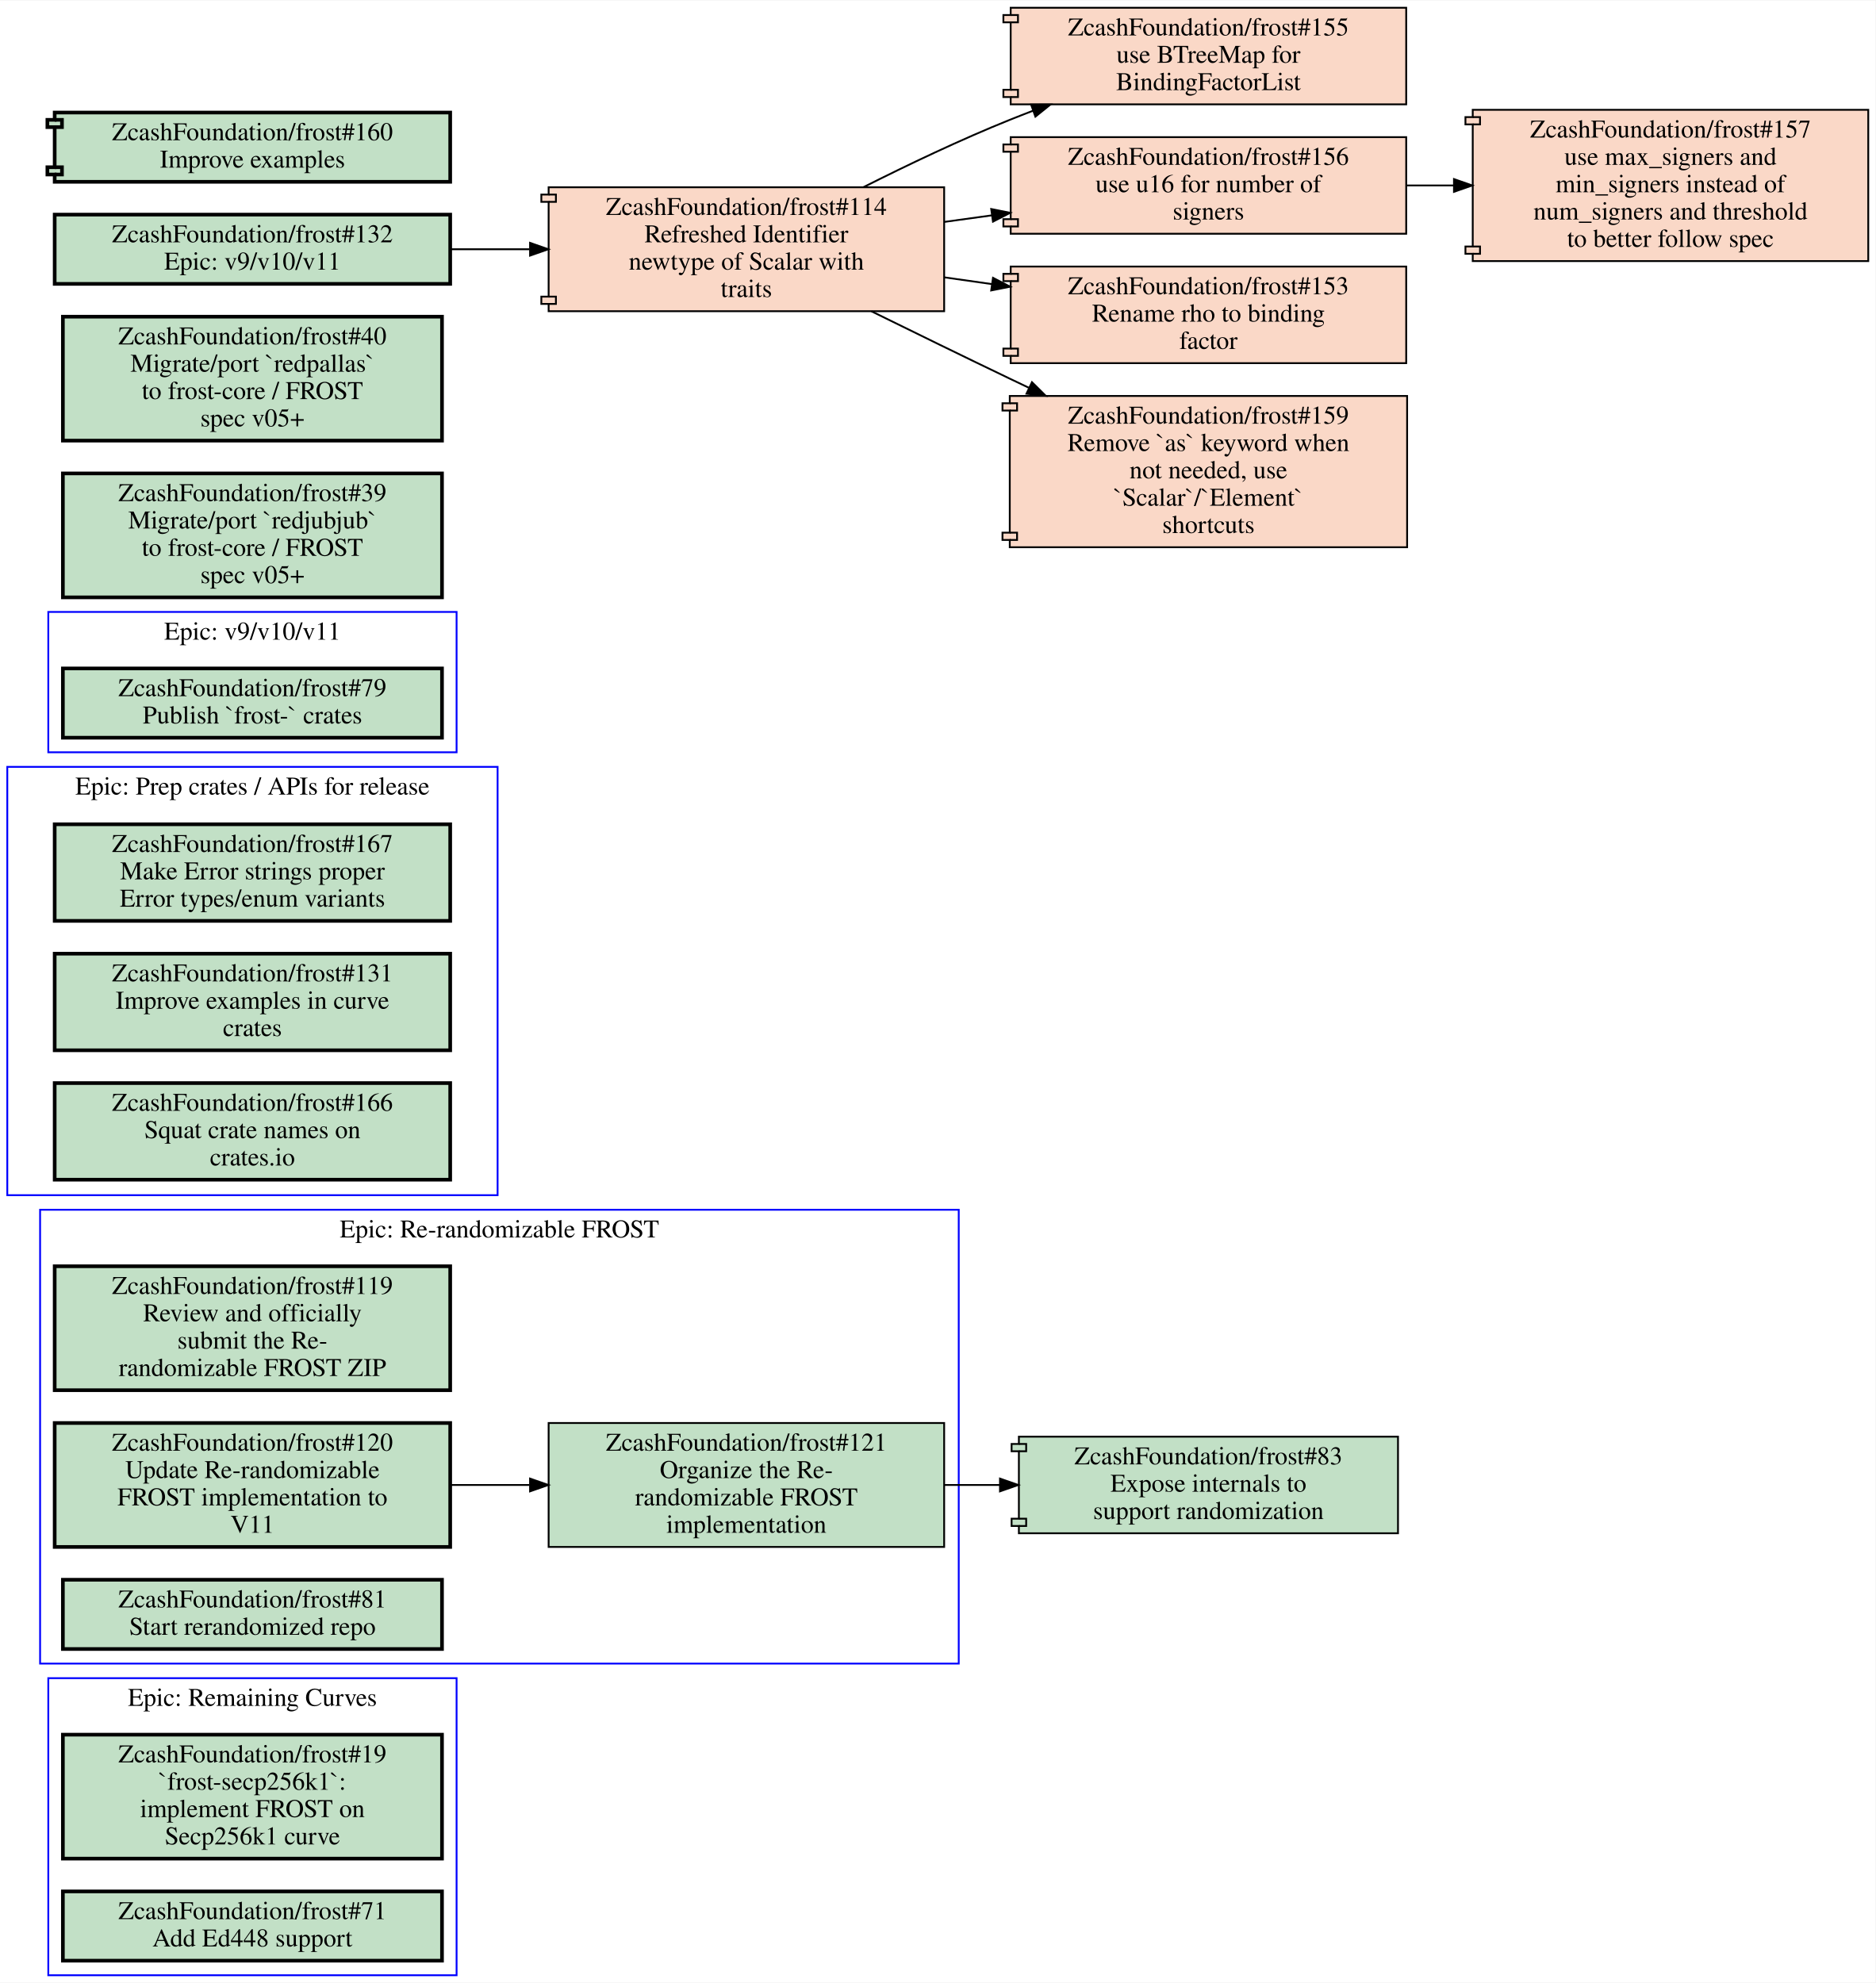
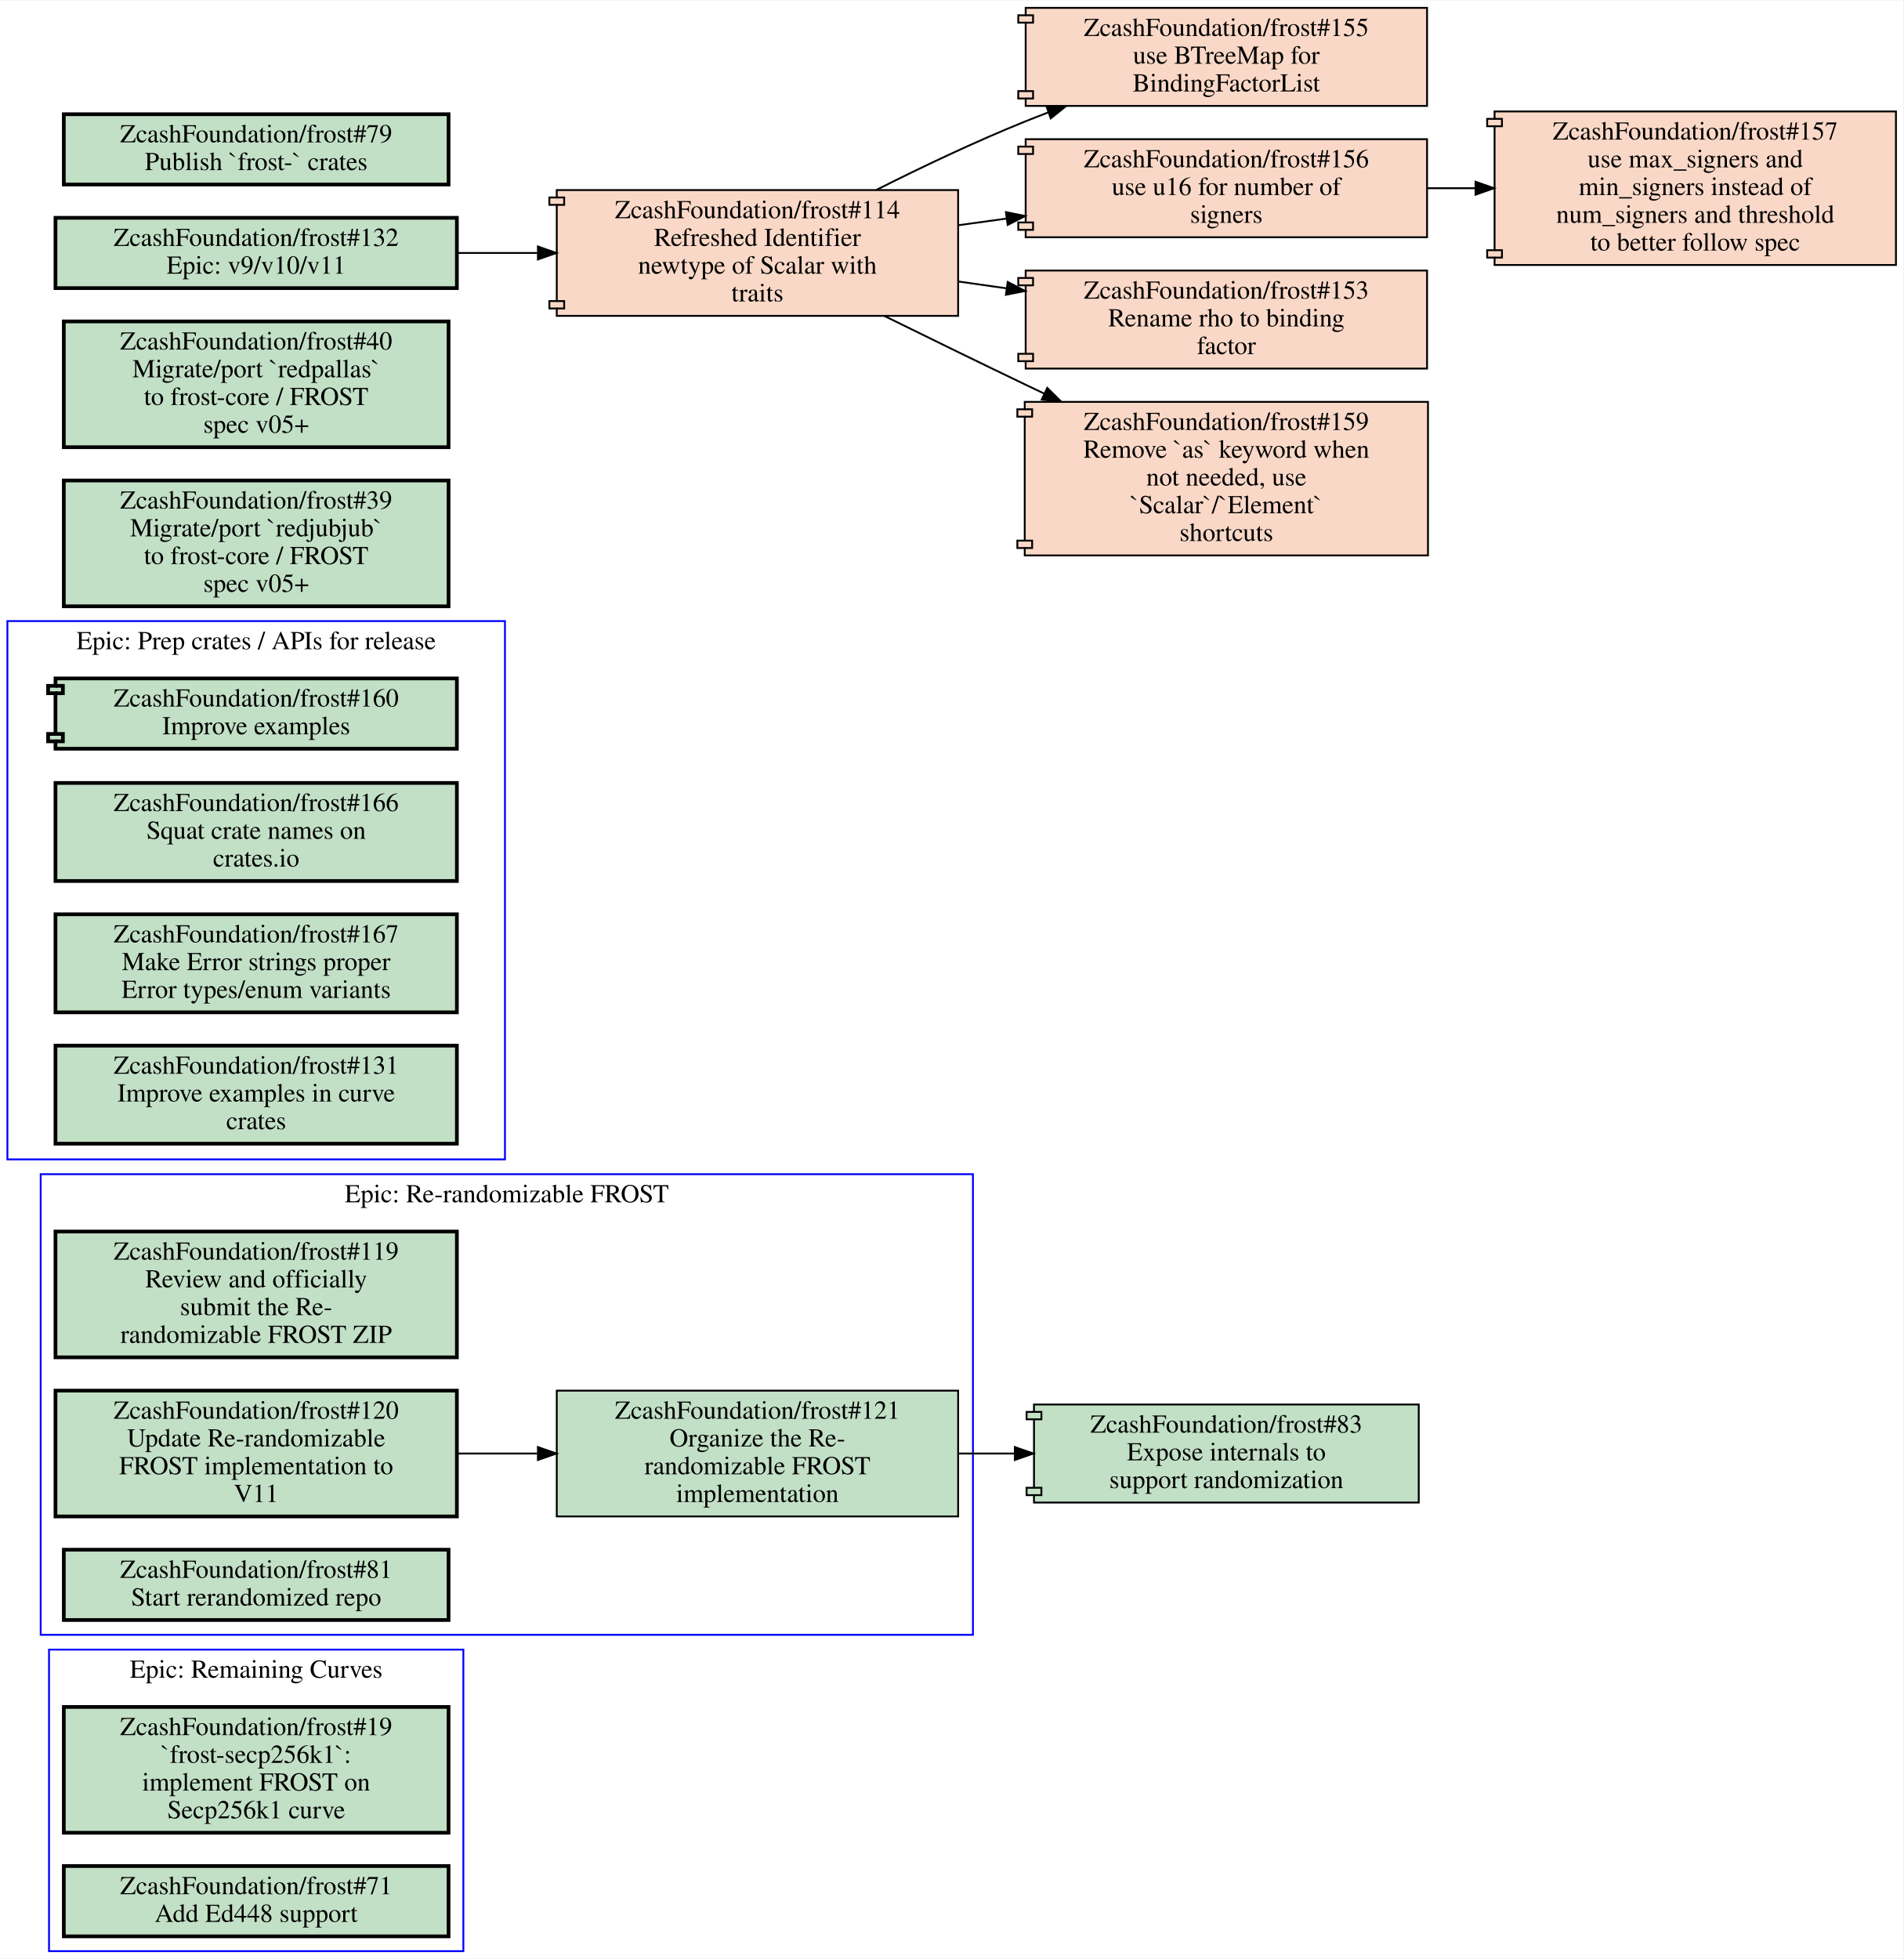
- <svg xmlns="http://www.w3.org/2000/svg" xmlns:xlink="http://www.w3.org/1999/xlink" width="1029pt" height="1088pt" viewBox="0.00 0.00 1029.00 1087.50">
-   <g id="graph0" class="graph" transform="scale(1 1) rotate(0) translate(4 1083.5)">
-     <polygon fill="#ffffff" stroke="transparent" points="-4,4 -4,-1083.5 1025,-1083.5 1025,4 -4,4" />
+ <svg xmlns="http://www.w3.org/2000/svg" xmlns:xlink="http://www.w3.org/1999/xlink" width="1029pt" height="1059pt" viewBox="0.00 0.00 1029.00 1058.50">
+   <g id="graph0" class="graph" transform="scale(1 1) rotate(0) translate(4 1054.5)">
+     <polygon fill="#ffffff" stroke="transparent" points="-4,4 -4,-1054.5 1025,-1054.5 1025,4 -4,4" />
    <g id="clust1" class="cluster">
      <polygon fill="none" stroke="#0000ff" points="22.5,0 22.5,-163 246.5,-163 246.5,0 22.5,0" />
      <text text-anchor="middle" x="134.5" y="-147.8" font-family="Times,serif" font-size="14.00" fill="#000000">Epic: Remaining Curves</text>
    </g>
    <g id="clust2" class="cluster">
      <polygon fill="none" stroke="#0000ff" points="18,-171 18,-420 522,-420 522,-171 18,-171" />
      <text text-anchor="middle" x="270" y="-404.8" font-family="Times,serif" font-size="14.00" fill="#000000">Epic: Re-randomizable FROST</text>
    </g>
    <g id="clust3" class="cluster">
-       <polygon fill="none" stroke="#0000ff" points="0,-428 0,-663 269,-663 269,-428 0,-428" />
-       <text text-anchor="middle" x="134.5" y="-647.8" font-family="Times,serif" font-size="14.00" fill="#000000">Epic: Prep crates / APIs for release</text>
-     </g>
-     <g id="clust4" class="cluster">
-       <polygon fill="none" stroke="#0000ff" points="22.5,-671 22.5,-748 246.5,-748 246.5,-671 22.5,-671" />
-       <text text-anchor="middle" x="134.5" y="-732.8" font-family="Times,serif" font-size="14.00" fill="#000000">Epic: v9/v10/v11</text>
+       <polygon fill="none" stroke="#0000ff" points="0,-428 0,-719 269,-719 269,-428 0,-428" />
+       <text text-anchor="middle" x="134.5" y="-703.8" font-family="Times,serif" font-size="14.00" fill="#000000">Epic: Prep crates / APIs for release</text>
    </g>
    <g id="node1" class="node open">
      <g id="a_node1">
        <a xlink:href="https://github.com/ZcashFoundation/frost/issues/19" xlink:title="ZcashFoundation/frost#19&#10;`frost-secp256k1`:&#10;implement FROST on&#10;Secp256k1 curve" target="_blank">
          <polygon fill="#c2e0c6" stroke="#000000" stroke-width="2" points="238.5,-132 30.5,-132 30.5,-64 238.5,-64 238.5,-132" />
          <text text-anchor="middle" x="134.5" y="-116.8" font-family="Times,serif" font-size="14.00" fill="#000000">ZcashFoundation/frost#19</text>
          <text text-anchor="middle" x="134.5" y="-101.8" font-family="Times,serif" font-size="14.00" fill="#000000">`frost-secp256k1`:</text>
          <text text-anchor="middle" x="134.5" y="-86.8" font-family="Times,serif" font-size="14.00" fill="#000000">implement FROST on</text>
          <text text-anchor="middle" x="134.5" y="-71.8" font-family="Times,serif" font-size="14.00" fill="#000000">Secp256k1 curve</text>
        </a>
      </g>
    </g>
    <g id="node2" class="node open">
      <g id="a_node2">
        <a xlink:href="https://github.com/ZcashFoundation/frost/issues/71" xlink:title="ZcashFoundation/frost#71&#10;Add Ed448 support" target="_blank">
          <polygon fill="#c2e0c6" stroke="#000000" stroke-width="2" points="238.5,-46 30.5,-46 30.5,-8 238.5,-8 238.5,-46" />
          <text text-anchor="middle" x="134.5" y="-30.8" font-family="Times,serif" font-size="14.00" fill="#000000">ZcashFoundation/frost#71</text>
          <text text-anchor="middle" x="134.5" y="-15.8" font-family="Times,serif" font-size="14.00" fill="#000000">Add Ed448 support</text>
        </a>
      </g>
    </g>
    <g id="node3" class="node open">
      <g id="a_node3">
        <a xlink:href="https://github.com/ZcashFoundation/frost/issues/119" xlink:title="ZcashFoundation/frost#119&#10;Review and officially&#10;submit the Re-&#10;randomizable FROST ZIP" target="_blank">
          <polygon fill="#c2e0c6" stroke="#000000" stroke-width="2" points="243,-389 26,-389 26,-321 243,-321 243,-389" />
          <text text-anchor="middle" x="134.5" y="-373.8" font-family="Times,serif" font-size="14.00" fill="#000000">ZcashFoundation/frost#119</text>
          <text text-anchor="middle" x="134.5" y="-358.8" font-family="Times,serif" font-size="14.00" fill="#000000">Review and officially</text>
          <text text-anchor="middle" x="134.5" y="-343.8" font-family="Times,serif" font-size="14.00" fill="#000000">submit the Re-</text>
          <text text-anchor="middle" x="134.5" y="-328.8" font-family="Times,serif" font-size="14.00" fill="#000000">randomizable FROST ZIP</text>
        </a>
      </g>
    </g>
    <g id="node4" class="node open">
      <g id="a_node4">
        <a xlink:href="https://github.com/ZcashFoundation/frost/issues/120" xlink:title="ZcashFoundation/frost#120&#10;Update Re-randomizable&#10;FROST implementation to&#10;V11" target="_blank">
          <polygon fill="#c2e0c6" stroke="#000000" stroke-width="2" points="243,-303 26,-303 26,-235 243,-235 243,-303" />
          <text text-anchor="middle" x="134.5" y="-287.8" font-family="Times,serif" font-size="14.00" fill="#000000">ZcashFoundation/frost#120</text>
          <text text-anchor="middle" x="134.5" y="-272.8" font-family="Times,serif" font-size="14.00" fill="#000000">Update Re-randomizable</text>
          <text text-anchor="middle" x="134.5" y="-257.8" font-family="Times,serif" font-size="14.00" fill="#000000">FROST implementation to</text>
          <text text-anchor="middle" x="134.5" y="-242.8" font-family="Times,serif" font-size="14.00" fill="#000000">V11</text>
        </a>
      </g>
    </g>
    <g id="node5" class="node open">
      <g id="a_node5">
        <a xlink:href="https://github.com/ZcashFoundation/frost/issues/121" xlink:title="ZcashFoundation/frost#121&#10;Organize the Re-&#10;randomizable FROST&#10;implementation" target="_blank">
          <polygon fill="#c2e0c6" stroke="#000000" points="514,-303 297,-303 297,-235 514,-235 514,-303" />
          <text text-anchor="middle" x="405.5" y="-287.8" font-family="Times,serif" font-size="14.00" fill="#000000">ZcashFoundation/frost#121</text>
          <text text-anchor="middle" x="405.5" y="-272.8" font-family="Times,serif" font-size="14.00" fill="#000000">Organize the Re-</text>
          <text text-anchor="middle" x="405.5" y="-257.8" font-family="Times,serif" font-size="14.00" fill="#000000">randomizable FROST</text>
          <text text-anchor="middle" x="405.5" y="-242.8" font-family="Times,serif" font-size="14.00" fill="#000000">implementation</text>
        </a>
      </g>
    </g>
    <g id="edge1" class="edge">
      <path fill="none" stroke="#000000" d="M243.16,-269C257.38,-269 272.01,-269 286.39,-269" />
      <polygon fill="#000000" stroke="#000000" points="286.81,-272.5 296.81,-269 286.81,-265.5 286.81,-272.5" />
    </g>
    <g id="node11" class="node open">
      <g id="a_node11">
        <a xlink:href="https://github.com/ZcashFoundation/frost/pull/83" xlink:title="ZcashFoundation/frost#83&#10;Expose internals to&#10;support randomization" target="_blank">
          <polygon fill="#c2e0c6" stroke="#000000" points="763,-295.5 555,-295.5 555,-291.5 551,-291.5 551,-287.5 555,-287.5 555,-250.5 551,-250.5 551,-246.5 555,-246.5 555,-242.5 763,-242.5 763,-295.5" />
          <polyline fill="none" stroke="#000000" points="555,-291.5 559,-291.5 559,-287.5 555,-287.5 " />
          <polyline fill="none" stroke="#000000" points="555,-250.5 559,-250.5 559,-246.5 555,-246.5 " />
          <text text-anchor="middle" x="659" y="-280.3" font-family="Times,serif" font-size="14.00" fill="#000000">ZcashFoundation/frost#83</text>
          <text text-anchor="middle" x="659" y="-265.3" font-family="Times,serif" font-size="14.00" fill="#000000">Expose internals to</text>
          <text text-anchor="middle" x="659" y="-250.3" font-family="Times,serif" font-size="14.00" fill="#000000">support randomization</text>
        </a>
      </g>
    </g>
    <g id="edge2" class="edge">
      <path fill="none" stroke="#000000" d="M514.11,-269C524.19,-269 534.42,-269 544.55,-269" />
      <polygon fill="#000000" stroke="#000000" points="544.64,-272.5 554.64,-269 544.64,-265.5 544.64,-272.5" />
    </g>
    <g id="node6" class="node open">
      <g id="a_node6">
        <a xlink:href="https://github.com/ZcashFoundation/frost/issues/81" xlink:title="ZcashFoundation/frost#81&#10;Start rerandomized repo" target="_blank">
          <polygon fill="#c2e0c6" stroke="#000000" stroke-width="2" points="238.5,-217 30.5,-217 30.5,-179 238.5,-179 238.5,-217" />
          <text text-anchor="middle" x="134.5" y="-201.8" font-family="Times,serif" font-size="14.00" fill="#000000">ZcashFoundation/frost#81</text>
          <text text-anchor="middle" x="134.5" y="-186.8" font-family="Times,serif" font-size="14.00" fill="#000000">Start rerandomized repo</text>
        </a>
      </g>
    </g>
    <g id="node7" class="node open">
      <g id="a_node7">
-         <a xlink:href="https://github.com/ZcashFoundation/frost/issues/167" xlink:title="ZcashFoundation/frost#167&#10;Make Error strings proper&#10;Error types/enum variants" target="_blank">
-           <polygon fill="#c2e0c6" stroke="#000000" stroke-width="2" points="243,-631.5 26,-631.5 26,-578.5 243,-578.5 243,-631.5" />
-           <text text-anchor="middle" x="134.5" y="-616.3" font-family="Times,serif" font-size="14.00" fill="#000000">ZcashFoundation/frost#167</text>
-           <text text-anchor="middle" x="134.5" y="-601.3" font-family="Times,serif" font-size="14.00" fill="#000000">Make Error strings proper</text>
-           <text text-anchor="middle" x="134.5" y="-586.3" font-family="Times,serif" font-size="14.00" fill="#000000">Error types/enum variants</text>
+         <a xlink:href="https://github.com/ZcashFoundation/frost/pull/160" xlink:title="ZcashFoundation/frost#160&#10;Improve examples" target="_blank">
+           <polygon fill="#c2e0c6" stroke="#000000" stroke-width="2" points="243,-688 26,-688 26,-684 22,-684 22,-680 26,-680 26,-658 22,-658 22,-654 26,-654 26,-650 243,-650 243,-688" />
+           <polyline fill="none" stroke="#000000" stroke-width="2" points="26,-684 30,-684 30,-680 26,-680 " />
+           <polyline fill="none" stroke="#000000" stroke-width="2" points="26,-658 30,-658 30,-654 26,-654 " />
+           <text text-anchor="middle" x="134.5" y="-672.8" font-family="Times,serif" font-size="14.00" fill="#000000">ZcashFoundation/frost#160</text>
+           <text text-anchor="middle" x="134.5" y="-657.8" font-family="Times,serif" font-size="14.00" fill="#000000">Improve examples</text>
        </a>
      </g>
    </g>
    <g id="node8" class="node open">
      <g id="a_node8">
-         <a xlink:href="https://github.com/ZcashFoundation/frost/issues/131" xlink:title="ZcashFoundation/frost#131&#10;Improve examples in curve&#10;crates" target="_blank">
-           <polygon fill="#c2e0c6" stroke="#000000" stroke-width="2" points="243,-560.5 26,-560.5 26,-507.5 243,-507.5 243,-560.5" />
-           <text text-anchor="middle" x="134.5" y="-545.3" font-family="Times,serif" font-size="14.00" fill="#000000">ZcashFoundation/frost#131</text>
-           <text text-anchor="middle" x="134.5" y="-530.3" font-family="Times,serif" font-size="14.00" fill="#000000">Improve examples in curve</text>
-           <text text-anchor="middle" x="134.5" y="-515.3" font-family="Times,serif" font-size="14.00" fill="#000000">crates</text>
+         <a xlink:href="https://github.com/ZcashFoundation/frost/issues/166" xlink:title="ZcashFoundation/frost#166&#10;Squat crate names on&#10;crates.io" target="_blank">
+           <polygon fill="#c2e0c6" stroke="#000000" stroke-width="2" points="243,-631.5 26,-631.5 26,-578.5 243,-578.5 243,-631.5" />
+           <text text-anchor="middle" x="134.5" y="-616.3" font-family="Times,serif" font-size="14.00" fill="#000000">ZcashFoundation/frost#166</text>
+           <text text-anchor="middle" x="134.5" y="-601.3" font-family="Times,serif" font-size="14.00" fill="#000000">Squat crate names on</text>
+           <text text-anchor="middle" x="134.5" y="-586.3" font-family="Times,serif" font-size="14.00" fill="#000000">crates.io</text>
        </a>
      </g>
    </g>
    <g id="node9" class="node open">
      <g id="a_node9">
-         <a xlink:href="https://github.com/ZcashFoundation/frost/issues/166" xlink:title="ZcashFoundation/frost#166&#10;Squat crate names on&#10;crates.io" target="_blank">
-           <polygon fill="#c2e0c6" stroke="#000000" stroke-width="2" points="243,-489.5 26,-489.5 26,-436.5 243,-436.5 243,-489.5" />
-           <text text-anchor="middle" x="134.5" y="-474.3" font-family="Times,serif" font-size="14.00" fill="#000000">ZcashFoundation/frost#166</text>
-           <text text-anchor="middle" x="134.5" y="-459.3" font-family="Times,serif" font-size="14.00" fill="#000000">Squat crate names on</text>
-           <text text-anchor="middle" x="134.5" y="-444.3" font-family="Times,serif" font-size="14.00" fill="#000000">crates.io</text>
+         <a xlink:href="https://github.com/ZcashFoundation/frost/issues/167" xlink:title="ZcashFoundation/frost#167&#10;Make Error strings proper&#10;Error types/enum variants" target="_blank">
+           <polygon fill="#c2e0c6" stroke="#000000" stroke-width="2" points="243,-560.5 26,-560.5 26,-507.5 243,-507.5 243,-560.5" />
+           <text text-anchor="middle" x="134.5" y="-545.3" font-family="Times,serif" font-size="14.00" fill="#000000">ZcashFoundation/frost#167</text>
+           <text text-anchor="middle" x="134.5" y="-530.3" font-family="Times,serif" font-size="14.00" fill="#000000">Make Error strings proper</text>
+           <text text-anchor="middle" x="134.5" y="-515.3" font-family="Times,serif" font-size="14.00" fill="#000000">Error types/enum variants</text>
        </a>
      </g>
    </g>
    <g id="node10" class="node open">
      <g id="a_node10">
-         <a xlink:href="https://github.com/ZcashFoundation/frost/issues/79" xlink:title="ZcashFoundation/frost#79&#10;Publish `frost-` crates" target="_blank">
-           <polygon fill="#c2e0c6" stroke="#000000" stroke-width="2" points="238.5,-717 30.5,-717 30.5,-679 238.5,-679 238.5,-717" />
-           <text text-anchor="middle" x="134.5" y="-701.8" font-family="Times,serif" font-size="14.00" fill="#000000">ZcashFoundation/frost#79</text>
-           <text text-anchor="middle" x="134.5" y="-686.8" font-family="Times,serif" font-size="14.00" fill="#000000">Publish `frost-` crates</text>
+         <a xlink:href="https://github.com/ZcashFoundation/frost/issues/131" xlink:title="ZcashFoundation/frost#131&#10;Improve examples in curve&#10;crates" target="_blank">
+           <polygon fill="#c2e0c6" stroke="#000000" stroke-width="2" points="243,-489.5 26,-489.5 26,-436.5 243,-436.5 243,-489.5" />
+           <text text-anchor="middle" x="134.5" y="-474.3" font-family="Times,serif" font-size="14.00" fill="#000000">ZcashFoundation/frost#131</text>
+           <text text-anchor="middle" x="134.5" y="-459.3" font-family="Times,serif" font-size="14.00" fill="#000000">Improve examples in curve</text>
+           <text text-anchor="middle" x="134.5" y="-444.3" font-family="Times,serif" font-size="14.00" fill="#000000">crates</text>
        </a>
      </g>
    </g>
    <g id="node12" class="node open">
      <g id="a_node12">
        <a xlink:href="https://github.com/ZcashFoundation/frost/issues/39" xlink:title="ZcashFoundation/frost#39&#10;Migrate/port `redjubjub`&#10;to frost-core / FROST&#10;spec v05+" target="_blank">
-           <polygon fill="#c2e0c6" stroke="#000000" stroke-width="2" points="238.5,-824 30.5,-824 30.5,-756 238.5,-756 238.5,-824" />
-           <text text-anchor="middle" x="134.5" y="-808.8" font-family="Times,serif" font-size="14.00" fill="#000000">ZcashFoundation/frost#39</text>
-           <text text-anchor="middle" x="134.5" y="-793.8" font-family="Times,serif" font-size="14.00" fill="#000000">Migrate/port `redjubjub`</text>
-           <text text-anchor="middle" x="134.5" y="-778.8" font-family="Times,serif" font-size="14.00" fill="#000000">to frost-core / FROST</text>
-           <text text-anchor="middle" x="134.5" y="-763.8" font-family="Times,serif" font-size="14.00" fill="#000000">spec v05+</text>
+           <polygon fill="#c2e0c6" stroke="#000000" stroke-width="2" points="238.5,-795 30.5,-795 30.5,-727 238.5,-727 238.5,-795" />
+           <text text-anchor="middle" x="134.5" y="-779.8" font-family="Times,serif" font-size="14.00" fill="#000000">ZcashFoundation/frost#39</text>
+           <text text-anchor="middle" x="134.5" y="-764.8" font-family="Times,serif" font-size="14.00" fill="#000000">Migrate/port `redjubjub`</text>
+           <text text-anchor="middle" x="134.5" y="-749.8" font-family="Times,serif" font-size="14.00" fill="#000000">to frost-core / FROST</text>
+           <text text-anchor="middle" x="134.5" y="-734.8" font-family="Times,serif" font-size="14.00" fill="#000000">spec v05+</text>
        </a>
      </g>
    </g>
    <g id="node13" class="node open">
      <g id="a_node13">
        <a xlink:href="https://github.com/ZcashFoundation/frost/issues/40" xlink:title="ZcashFoundation/frost#40&#10;Migrate/port `redpallas`&#10;to frost-core / FROST&#10;spec v05+" target="_blank">
-           <polygon fill="#c2e0c6" stroke="#000000" stroke-width="2" points="238.5,-910 30.5,-910 30.5,-842 238.5,-842 238.5,-910" />
-           <text text-anchor="middle" x="134.5" y="-894.8" font-family="Times,serif" font-size="14.00" fill="#000000">ZcashFoundation/frost#40</text>
-           <text text-anchor="middle" x="134.5" y="-879.8" font-family="Times,serif" font-size="14.00" fill="#000000">Migrate/port `redpallas`</text>
-           <text text-anchor="middle" x="134.5" y="-864.8" font-family="Times,serif" font-size="14.00" fill="#000000">to frost-core / FROST</text>
-           <text text-anchor="middle" x="134.5" y="-849.8" font-family="Times,serif" font-size="14.00" fill="#000000">spec v05+</text>
+           <polygon fill="#c2e0c6" stroke="#000000" stroke-width="2" points="238.5,-881 30.5,-881 30.5,-813 238.5,-813 238.5,-881" />
+           <text text-anchor="middle" x="134.5" y="-865.8" font-family="Times,serif" font-size="14.00" fill="#000000">ZcashFoundation/frost#40</text>
+           <text text-anchor="middle" x="134.5" y="-850.8" font-family="Times,serif" font-size="14.00" fill="#000000">Migrate/port `redpallas`</text>
+           <text text-anchor="middle" x="134.5" y="-835.8" font-family="Times,serif" font-size="14.00" fill="#000000">to frost-core / FROST</text>
+           <text text-anchor="middle" x="134.5" y="-820.8" font-family="Times,serif" font-size="14.00" fill="#000000">spec v05+</text>
        </a>
      </g>
    </g>
    <g id="node14" class="node closed">
      <g id="a_node14">
        <a xlink:href="https://github.com/ZcashFoundation/frost/pull/114" xlink:title="ZcashFoundation/frost#114&#10;Refreshed Identifier&#10;newtype of Scalar with&#10;traits" target="_blank">
-           <polygon fill="#fad8c7" stroke="#000000" points="514,-981 297,-981 297,-977 293,-977 293,-973 297,-973 297,-921 293,-921 293,-917 297,-917 297,-913 514,-913 514,-981" />
-           <polyline fill="none" stroke="#000000" points="297,-977 301,-977 301,-973 297,-973 " />
-           <polyline fill="none" stroke="#000000" points="297,-921 301,-921 301,-917 297,-917 " />
-           <text text-anchor="middle" x="405.5" y="-965.8" font-family="Times,serif" font-size="14.00" fill="#000000">ZcashFoundation/frost#114</text>
-           <text text-anchor="middle" x="405.5" y="-950.8" font-family="Times,serif" font-size="14.00" fill="#000000">Refreshed Identifier</text>
-           <text text-anchor="middle" x="405.5" y="-935.8" font-family="Times,serif" font-size="14.00" fill="#000000">newtype of Scalar with</text>
-           <text text-anchor="middle" x="405.5" y="-920.8" font-family="Times,serif" font-size="14.00" fill="#000000">traits</text>
+           <polygon fill="#fad8c7" stroke="#000000" points="514,-952 297,-952 297,-948 293,-948 293,-944 297,-944 297,-892 293,-892 293,-888 297,-888 297,-884 514,-884 514,-952" />
+           <polyline fill="none" stroke="#000000" points="297,-948 301,-948 301,-944 297,-944 " />
+           <polyline fill="none" stroke="#000000" points="297,-892 301,-892 301,-888 297,-888 " />
+           <text text-anchor="middle" x="405.5" y="-936.8" font-family="Times,serif" font-size="14.00" fill="#000000">ZcashFoundation/frost#114</text>
+           <text text-anchor="middle" x="405.5" y="-921.8" font-family="Times,serif" font-size="14.00" fill="#000000">Refreshed Identifier</text>
+           <text text-anchor="middle" x="405.5" y="-906.8" font-family="Times,serif" font-size="14.00" fill="#000000">newtype of Scalar with</text>
+           <text text-anchor="middle" x="405.5" y="-891.8" font-family="Times,serif" font-size="14.00" fill="#000000">traits</text>
        </a>
      </g>
    </g>
    <g id="node15" class="node closed">
      <g id="a_node15">
        <a xlink:href="https://github.com/ZcashFoundation/frost/pull/155" xlink:title="ZcashFoundation/frost#155&#10;use BTreeMap for&#10;BindingFactorList" target="_blank">
-           <polygon fill="#fad8c7" stroke="#000000" points="767.5,-1079.5 550.5,-1079.5 550.5,-1075.5 546.5,-1075.5 546.5,-1071.5 550.5,-1071.5 550.5,-1034.5 546.5,-1034.5 546.5,-1030.5 550.5,-1030.5 550.5,-1026.5 767.5,-1026.5 767.5,-1079.5" />
-           <polyline fill="none" stroke="#000000" points="550.5,-1075.5 554.5,-1075.5 554.5,-1071.5 550.5,-1071.5 " />
-           <polyline fill="none" stroke="#000000" points="550.5,-1034.5 554.5,-1034.5 554.5,-1030.5 550.5,-1030.5 " />
-           <text text-anchor="middle" x="659" y="-1064.3" font-family="Times,serif" font-size="14.00" fill="#000000">ZcashFoundation/frost#155</text>
-           <text text-anchor="middle" x="659" y="-1049.3" font-family="Times,serif" font-size="14.00" fill="#000000">use BTreeMap for</text>
-           <text text-anchor="middle" x="659" y="-1034.3" font-family="Times,serif" font-size="14.00" fill="#000000">BindingFactorList</text>
+           <polygon fill="#fad8c7" stroke="#000000" points="767.5,-1050.5 550.5,-1050.5 550.5,-1046.5 546.5,-1046.5 546.5,-1042.5 550.5,-1042.5 550.5,-1005.5 546.5,-1005.5 546.5,-1001.5 550.5,-1001.5 550.5,-997.5 767.5,-997.5 767.5,-1050.5" />
+           <polyline fill="none" stroke="#000000" points="550.5,-1046.5 554.5,-1046.5 554.5,-1042.5 550.5,-1042.5 " />
+           <polyline fill="none" stroke="#000000" points="550.5,-1005.5 554.5,-1005.5 554.5,-1001.5 550.5,-1001.5 " />
+           <text text-anchor="middle" x="659" y="-1035.3" font-family="Times,serif" font-size="14.00" fill="#000000">ZcashFoundation/frost#155</text>
+           <text text-anchor="middle" x="659" y="-1020.3" font-family="Times,serif" font-size="14.00" fill="#000000">use BTreeMap for</text>
+           <text text-anchor="middle" x="659" y="-1005.3" font-family="Times,serif" font-size="14.00" fill="#000000">BindingFactorList</text>
        </a>
      </g>
    </g>
    <g id="edge3" class="edge">
-       <path fill="none" stroke="#000000" d="M469.68,-981.04C494.42,-993.5 523.17,-1007.2 550,-1018 554.16,-1019.7 558.42,-1021.3 562.75,-1023" />
-       <polygon fill="#000000" stroke="#000000" points="561.715,-1026.347 572.31,-1026.4 564.061,-1019.751 561.715,-1026.347" />
+       <path fill="none" stroke="#000000" d="M469.68,-952.04C494.42,-964.49 523.17,-978.17 550,-989 554.16,-990.68 558.42,-992.3 562.75,-994" />
+       <polygon fill="#000000" stroke="#000000" points="561.715,-997.347 572.31,-997.4 564.061,-990.751 561.715,-997.347" />
    </g>
    <g id="node16" class="node closed">
      <g id="a_node16">
        <a xlink:href="https://github.com/ZcashFoundation/frost/pull/156" xlink:title="ZcashFoundation/frost#156&#10;use u16 for number of&#10;signers" target="_blank">
-           <polygon fill="#fad8c7" stroke="#000000" points="767.5,-1008.5 550.5,-1008.5 550.5,-1004.5 546.5,-1004.5 546.5,-1000.5 550.5,-1000.5 550.5,-963.5 546.5,-963.5 546.5,-959.5 550.5,-959.5 550.5,-955.5 767.5,-955.5 767.5,-1008.5" />
-           <polyline fill="none" stroke="#000000" points="550.5,-1004.5 554.5,-1004.5 554.5,-1000.5 550.5,-1000.5 " />
-           <polyline fill="none" stroke="#000000" points="550.5,-963.5 554.5,-963.5 554.5,-959.5 550.5,-959.5 " />
-           <text text-anchor="middle" x="659" y="-993.3" font-family="Times,serif" font-size="14.00" fill="#000000">ZcashFoundation/frost#156</text>
-           <text text-anchor="middle" x="659" y="-978.3" font-family="Times,serif" font-size="14.00" fill="#000000">use u16 for number of</text>
-           <text text-anchor="middle" x="659" y="-963.3" font-family="Times,serif" font-size="14.00" fill="#000000">signers</text>
+           <polygon fill="#fad8c7" stroke="#000000" points="767.5,-979.5 550.5,-979.5 550.5,-975.5 546.5,-975.5 546.5,-971.5 550.5,-971.5 550.5,-934.5 546.5,-934.5 546.5,-930.5 550.5,-930.5 550.5,-926.5 767.5,-926.5 767.5,-979.5" />
+           <polyline fill="none" stroke="#000000" points="550.5,-975.5 554.5,-975.5 554.5,-971.5 550.5,-971.5 " />
+           <polyline fill="none" stroke="#000000" points="550.5,-934.5 554.5,-934.5 554.5,-930.5 550.5,-930.5 " />
+           <text text-anchor="middle" x="659" y="-964.3" font-family="Times,serif" font-size="14.00" fill="#000000">ZcashFoundation/frost#156</text>
+           <text text-anchor="middle" x="659" y="-949.3" font-family="Times,serif" font-size="14.00" fill="#000000">use u16 for number of</text>
+           <text text-anchor="middle" x="659" y="-934.3" font-family="Times,serif" font-size="14.00" fill="#000000">signers</text>
        </a>
      </g>
    </g>
    <g id="edge4" class="edge">
-       <path fill="none" stroke="#000000" d="M514.11,-962C522.71,-963.18 531.42,-964.38 540.08,-965.58" />
-       <polygon fill="#000000" stroke="#000000" points="539.825,-969.078 550.21,-966.98 540.783,-962.144 539.825,-969.078" />
+       <path fill="none" stroke="#000000" d="M514.11,-933C522.71,-934.18 531.42,-935.38 540.08,-936.58" />
+       <polygon fill="#000000" stroke="#000000" points="539.825,-940.078 550.21,-937.98 540.783,-933.144 539.825,-940.078" />
    </g>
    <g id="node17" class="node closed">
      <g id="a_node17">
        <a xlink:href="https://github.com/ZcashFoundation/frost/pull/153" xlink:title="ZcashFoundation/frost#153&#10;Rename rho to binding&#10;factor" target="_blank">
-           <polygon fill="#fad8c7" stroke="#000000" points="767.5,-937.5 550.5,-937.5 550.5,-933.5 546.5,-933.5 546.5,-929.5 550.5,-929.5 550.5,-892.5 546.5,-892.5 546.5,-888.5 550.5,-888.5 550.5,-884.5 767.5,-884.5 767.5,-937.5" />
-           <polyline fill="none" stroke="#000000" points="550.5,-933.5 554.5,-933.5 554.5,-929.5 550.5,-929.5 " />
-           <polyline fill="none" stroke="#000000" points="550.5,-892.5 554.5,-892.5 554.5,-888.5 550.5,-888.5 " />
-           <text text-anchor="middle" x="659" y="-922.3" font-family="Times,serif" font-size="14.00" fill="#000000">ZcashFoundation/frost#153</text>
-           <text text-anchor="middle" x="659" y="-907.3" font-family="Times,serif" font-size="14.00" fill="#000000">Rename rho to binding</text>
-           <text text-anchor="middle" x="659" y="-892.3" font-family="Times,serif" font-size="14.00" fill="#000000">factor</text>
+           <polygon fill="#fad8c7" stroke="#000000" points="767.5,-908.5 550.5,-908.5 550.5,-904.5 546.5,-904.5 546.5,-900.5 550.5,-900.5 550.5,-863.5 546.5,-863.5 546.5,-859.5 550.5,-859.5 550.5,-855.5 767.5,-855.5 767.5,-908.5" />
+           <polyline fill="none" stroke="#000000" points="550.5,-904.5 554.5,-904.5 554.5,-900.5 550.5,-900.5 " />
+           <polyline fill="none" stroke="#000000" points="550.5,-863.5 554.5,-863.5 554.5,-859.5 550.5,-859.5 " />
+           <text text-anchor="middle" x="659" y="-893.3" font-family="Times,serif" font-size="14.00" fill="#000000">ZcashFoundation/frost#153</text>
+           <text text-anchor="middle" x="659" y="-878.3" font-family="Times,serif" font-size="14.00" fill="#000000">Rename rho to binding</text>
+           <text text-anchor="middle" x="659" y="-863.3" font-family="Times,serif" font-size="14.00" fill="#000000">factor</text>
        </a>
      </g>
    </g>
    <g id="edge5" class="edge">
-       <path fill="none" stroke="#000000" d="M514.11,-931.58C522.71,-930.36 531.42,-929.12 540.08,-927.89" />
-       <polygon fill="#000000" stroke="#000000" points="540.802,-931.323 550.21,-926.45 539.817,-924.392 540.802,-931.323" />
+       <path fill="none" stroke="#000000" d="M514.11,-902.58C522.71,-901.36 531.42,-900.12 540.08,-898.89" />
+       <polygon fill="#000000" stroke="#000000" points="540.802,-902.323 550.21,-897.45 539.817,-895.392 540.802,-902.323" />
    </g>
    <g id="node18" class="node closed">
      <g id="a_node18">
        <a xlink:href="https://github.com/ZcashFoundation/frost/pull/159" xlink:title="ZcashFoundation/frost#159&#10;Remove `as` keyword when&#10;not needed, use&#10;`Scalar`/`Element`&#10;shortcuts" target="_blank">
-           <polygon fill="#fad8c7" stroke="#000000" points="768,-866.5 550,-866.5 550,-862.5 546,-862.5 546,-858.5 550,-858.5 550,-791.5 546,-791.5 546,-787.5 550,-787.5 550,-783.5 768,-783.5 768,-866.5" />
-           <polyline fill="none" stroke="#000000" points="550,-862.5 554,-862.5 554,-858.5 550,-858.5 " />
-           <polyline fill="none" stroke="#000000" points="550,-791.5 554,-791.5 554,-787.5 550,-787.5 " />
-           <text text-anchor="middle" x="659" y="-851.3" font-family="Times,serif" font-size="14.00" fill="#000000">ZcashFoundation/frost#159</text>
-           <text text-anchor="middle" x="659" y="-836.3" font-family="Times,serif" font-size="14.00" fill="#000000">Remove `as` keyword when</text>
-           <text text-anchor="middle" x="659" y="-821.3" font-family="Times,serif" font-size="14.00" fill="#000000">not needed, use</text>
-           <text text-anchor="middle" x="659" y="-806.3" font-family="Times,serif" font-size="14.00" fill="#000000">`Scalar`/`Element`</text>
-           <text text-anchor="middle" x="659" y="-791.3" font-family="Times,serif" font-size="14.00" fill="#000000">shortcuts</text>
+           <polygon fill="#fad8c7" stroke="#000000" points="768,-837.5 550,-837.5 550,-833.5 546,-833.5 546,-829.5 550,-829.5 550,-762.5 546,-762.5 546,-758.5 550,-758.5 550,-754.5 768,-754.5 768,-837.5" />
+           <polyline fill="none" stroke="#000000" points="550,-833.5 554,-833.5 554,-829.5 550,-829.5 " />
+           <polyline fill="none" stroke="#000000" points="550,-762.5 554,-762.5 554,-758.5 550,-758.5 " />
+           <text text-anchor="middle" x="659" y="-822.3" font-family="Times,serif" font-size="14.00" fill="#000000">ZcashFoundation/frost#159</text>
+           <text text-anchor="middle" x="659" y="-807.3" font-family="Times,serif" font-size="14.00" fill="#000000">Remove `as` keyword when</text>
+           <text text-anchor="middle" x="659" y="-792.3" font-family="Times,serif" font-size="14.00" fill="#000000">not needed, use</text>
+           <text text-anchor="middle" x="659" y="-777.3" font-family="Times,serif" font-size="14.00" fill="#000000">`Scalar`/`Element`</text>
+           <text text-anchor="middle" x="659" y="-762.3" font-family="Times,serif" font-size="14.00" fill="#000000">shortcuts</text>
        </a>
      </g>
    </g>
    <g id="edge6" class="edge">
-       <path fill="none" stroke="#000000" d="M474.09,-912.96C498.06,-901.16 525.17,-887.91 550,-876 553.4,-874.37 556.87,-872.71 560.37,-871.05" />
-       <polygon fill="#000000" stroke="#000000" points="562.181,-874.064 569.71,-866.61 559.176,-867.742 562.181,-874.064" />
+       <path fill="none" stroke="#000000" d="M474.09,-883.96C498.06,-872.16 525.17,-858.91 550,-847 553.4,-845.37 556.87,-843.71 560.37,-842.05" />
+       <polygon fill="#000000" stroke="#000000" points="562.181,-845.064 569.71,-837.61 559.176,-838.742 562.181,-845.064" />
    </g>
    <g id="node19" class="node closed">
      <g id="a_node19">
        <a xlink:href="https://github.com/ZcashFoundation/frost/pull/157" xlink:title="ZcashFoundation/frost#157&#10;use max_signers and&#10;min_signers instead of&#10;num_signers and threshold&#10;to better follow spec" target="_blank">
-           <polygon fill="#fad8c7" stroke="#000000" points="1021,-1023.5 804,-1023.5 804,-1019.5 800,-1019.5 800,-1015.5 804,-1015.5 804,-948.5 800,-948.5 800,-944.5 804,-944.5 804,-940.5 1021,-940.5 1021,-1023.5" />
-           <polyline fill="none" stroke="#000000" points="804,-1019.5 808,-1019.5 808,-1015.5 804,-1015.5 " />
-           <polyline fill="none" stroke="#000000" points="804,-948.5 808,-948.5 808,-944.5 804,-944.5 " />
-           <text text-anchor="middle" x="912.5" y="-1008.3" font-family="Times,serif" font-size="14.00" fill="#000000">ZcashFoundation/frost#157</text>
-           <text text-anchor="middle" x="912.5" y="-993.3" font-family="Times,serif" font-size="14.00" fill="#000000">use max_signers and</text>
-           <text text-anchor="middle" x="912.5" y="-978.3" font-family="Times,serif" font-size="14.00" fill="#000000">min_signers instead of</text>
-           <text text-anchor="middle" x="912.5" y="-963.3" font-family="Times,serif" font-size="14.00" fill="#000000">num_signers and threshold</text>
-           <text text-anchor="middle" x="912.5" y="-948.3" font-family="Times,serif" font-size="14.00" fill="#000000">to better follow spec</text>
+           <polygon fill="#fad8c7" stroke="#000000" points="1021,-994.5 804,-994.5 804,-990.5 800,-990.5 800,-986.5 804,-986.5 804,-919.5 800,-919.5 800,-915.5 804,-915.5 804,-911.5 1021,-911.5 1021,-994.5" />
+           <polyline fill="none" stroke="#000000" points="804,-990.5 808,-990.5 808,-986.5 804,-986.5 " />
+           <polyline fill="none" stroke="#000000" points="804,-919.5 808,-919.5 808,-915.5 804,-915.5 " />
+           <text text-anchor="middle" x="912.5" y="-979.3" font-family="Times,serif" font-size="14.00" fill="#000000">ZcashFoundation/frost#157</text>
+           <text text-anchor="middle" x="912.5" y="-964.3" font-family="Times,serif" font-size="14.00" fill="#000000">use max_signers and</text>
+           <text text-anchor="middle" x="912.5" y="-949.3" font-family="Times,serif" font-size="14.00" fill="#000000">min_signers instead of</text>
+           <text text-anchor="middle" x="912.5" y="-934.3" font-family="Times,serif" font-size="14.00" fill="#000000">num_signers and threshold</text>
+           <text text-anchor="middle" x="912.5" y="-919.3" font-family="Times,serif" font-size="14.00" fill="#000000">to better follow spec</text>
        </a>
      </g>
    </g>
    <g id="edge7" class="edge">
-       <path fill="none" stroke="#000000" d="M767.61,-982C776.21,-982 784.92,-982 793.58,-982" />
-       <polygon fill="#000000" stroke="#000000" points="793.71,-985.5 803.71,-982 793.71,-978.5 793.71,-985.5" />
+       <path fill="none" stroke="#000000" d="M767.61,-953C776.21,-953 784.92,-953 793.58,-953" />
+       <polygon fill="#000000" stroke="#000000" points="793.71,-956.5 803.71,-953 793.71,-949.5 793.71,-956.5" />
    </g>
    <g id="node20" class="node open">
      <g id="a_node20">
-         <a xlink:href="https://github.com/ZcashFoundation/frost/issues/132" xlink:title="ZcashFoundation/frost#132&#10;Epic: v9/v10/v11" target="_blank">
-           <polygon fill="#c2e0c6" stroke="#000000" stroke-width="2" points="243,-966 26,-966 26,-928 243,-928 243,-966" />
-           <text text-anchor="middle" x="134.5" y="-950.8" font-family="Times,serif" font-size="14.00" fill="#000000">ZcashFoundation/frost#132</text>
-           <text text-anchor="middle" x="134.5" y="-935.8" font-family="Times,serif" font-size="14.00" fill="#000000">Epic: v9/v10/v11</text>
-         </a>
-       </g>
-     </g>
-     <g id="edge8" class="edge">
-       <path fill="none" stroke="#000000" d="M243.16,-947C257.38,-947 272.01,-947 286.39,-947" />
-       <polygon fill="#000000" stroke="#000000" points="286.81,-950.5 296.81,-947 286.81,-943.5 286.81,-950.5" />
+         <a xlink:href="https://github.com/ZcashFoundation/frost/issues/79" xlink:title="ZcashFoundation/frost#79&#10;Publish `frost-` crates" target="_blank">
+           <polygon fill="#c2e0c6" stroke="#000000" stroke-width="2" points="238.5,-993 30.5,-993 30.5,-955 238.5,-955 238.5,-993" />
+           <text text-anchor="middle" x="134.5" y="-977.8" font-family="Times,serif" font-size="14.00" fill="#000000">ZcashFoundation/frost#79</text>
+           <text text-anchor="middle" x="134.5" y="-962.8" font-family="Times,serif" font-size="14.00" fill="#000000">Publish `frost-` crates</text>
+         </a>
+       </g>
    </g>
    <g id="node21" class="node open">
      <g id="a_node21">
-         <a xlink:href="https://github.com/ZcashFoundation/frost/pull/160" xlink:title="ZcashFoundation/frost#160&#10;Improve examples" target="_blank">
-           <polygon fill="#c2e0c6" stroke="#000000" stroke-width="2" points="243,-1022 26,-1022 26,-1018 22,-1018 22,-1014 26,-1014 26,-992 22,-992 22,-988 26,-988 26,-984 243,-984 243,-1022" />
-           <polyline fill="none" stroke="#000000" stroke-width="2" points="26,-1018 30,-1018 30,-1014 26,-1014 " />
-           <polyline fill="none" stroke="#000000" stroke-width="2" points="26,-992 30,-992 30,-988 26,-988 " />
-           <text text-anchor="middle" x="134.5" y="-1006.8" font-family="Times,serif" font-size="14.00" fill="#000000">ZcashFoundation/frost#160</text>
-           <text text-anchor="middle" x="134.5" y="-991.8" font-family="Times,serif" font-size="14.00" fill="#000000">Improve examples</text>
-         </a>
-       </g>
+         <a xlink:href="https://github.com/ZcashFoundation/frost/issues/132" xlink:title="ZcashFoundation/frost#132&#10;Epic: v9/v10/v11" target="_blank">
+           <polygon fill="#c2e0c6" stroke="#000000" stroke-width="2" points="243,-937 26,-937 26,-899 243,-899 243,-937" />
+           <text text-anchor="middle" x="134.5" y="-921.8" font-family="Times,serif" font-size="14.00" fill="#000000">ZcashFoundation/frost#132</text>
+           <text text-anchor="middle" x="134.5" y="-906.8" font-family="Times,serif" font-size="14.00" fill="#000000">Epic: v9/v10/v11</text>
+         </a>
+       </g>
+     </g>
+     <g id="edge8" class="edge">
+       <path fill="none" stroke="#000000" d="M243.16,-918C257.38,-918 272.01,-918 286.39,-918" />
+       <polygon fill="#000000" stroke="#000000" points="286.81,-921.5 296.81,-918 286.81,-914.5 286.81,-921.5" />
    </g>
  </g>
</svg>
